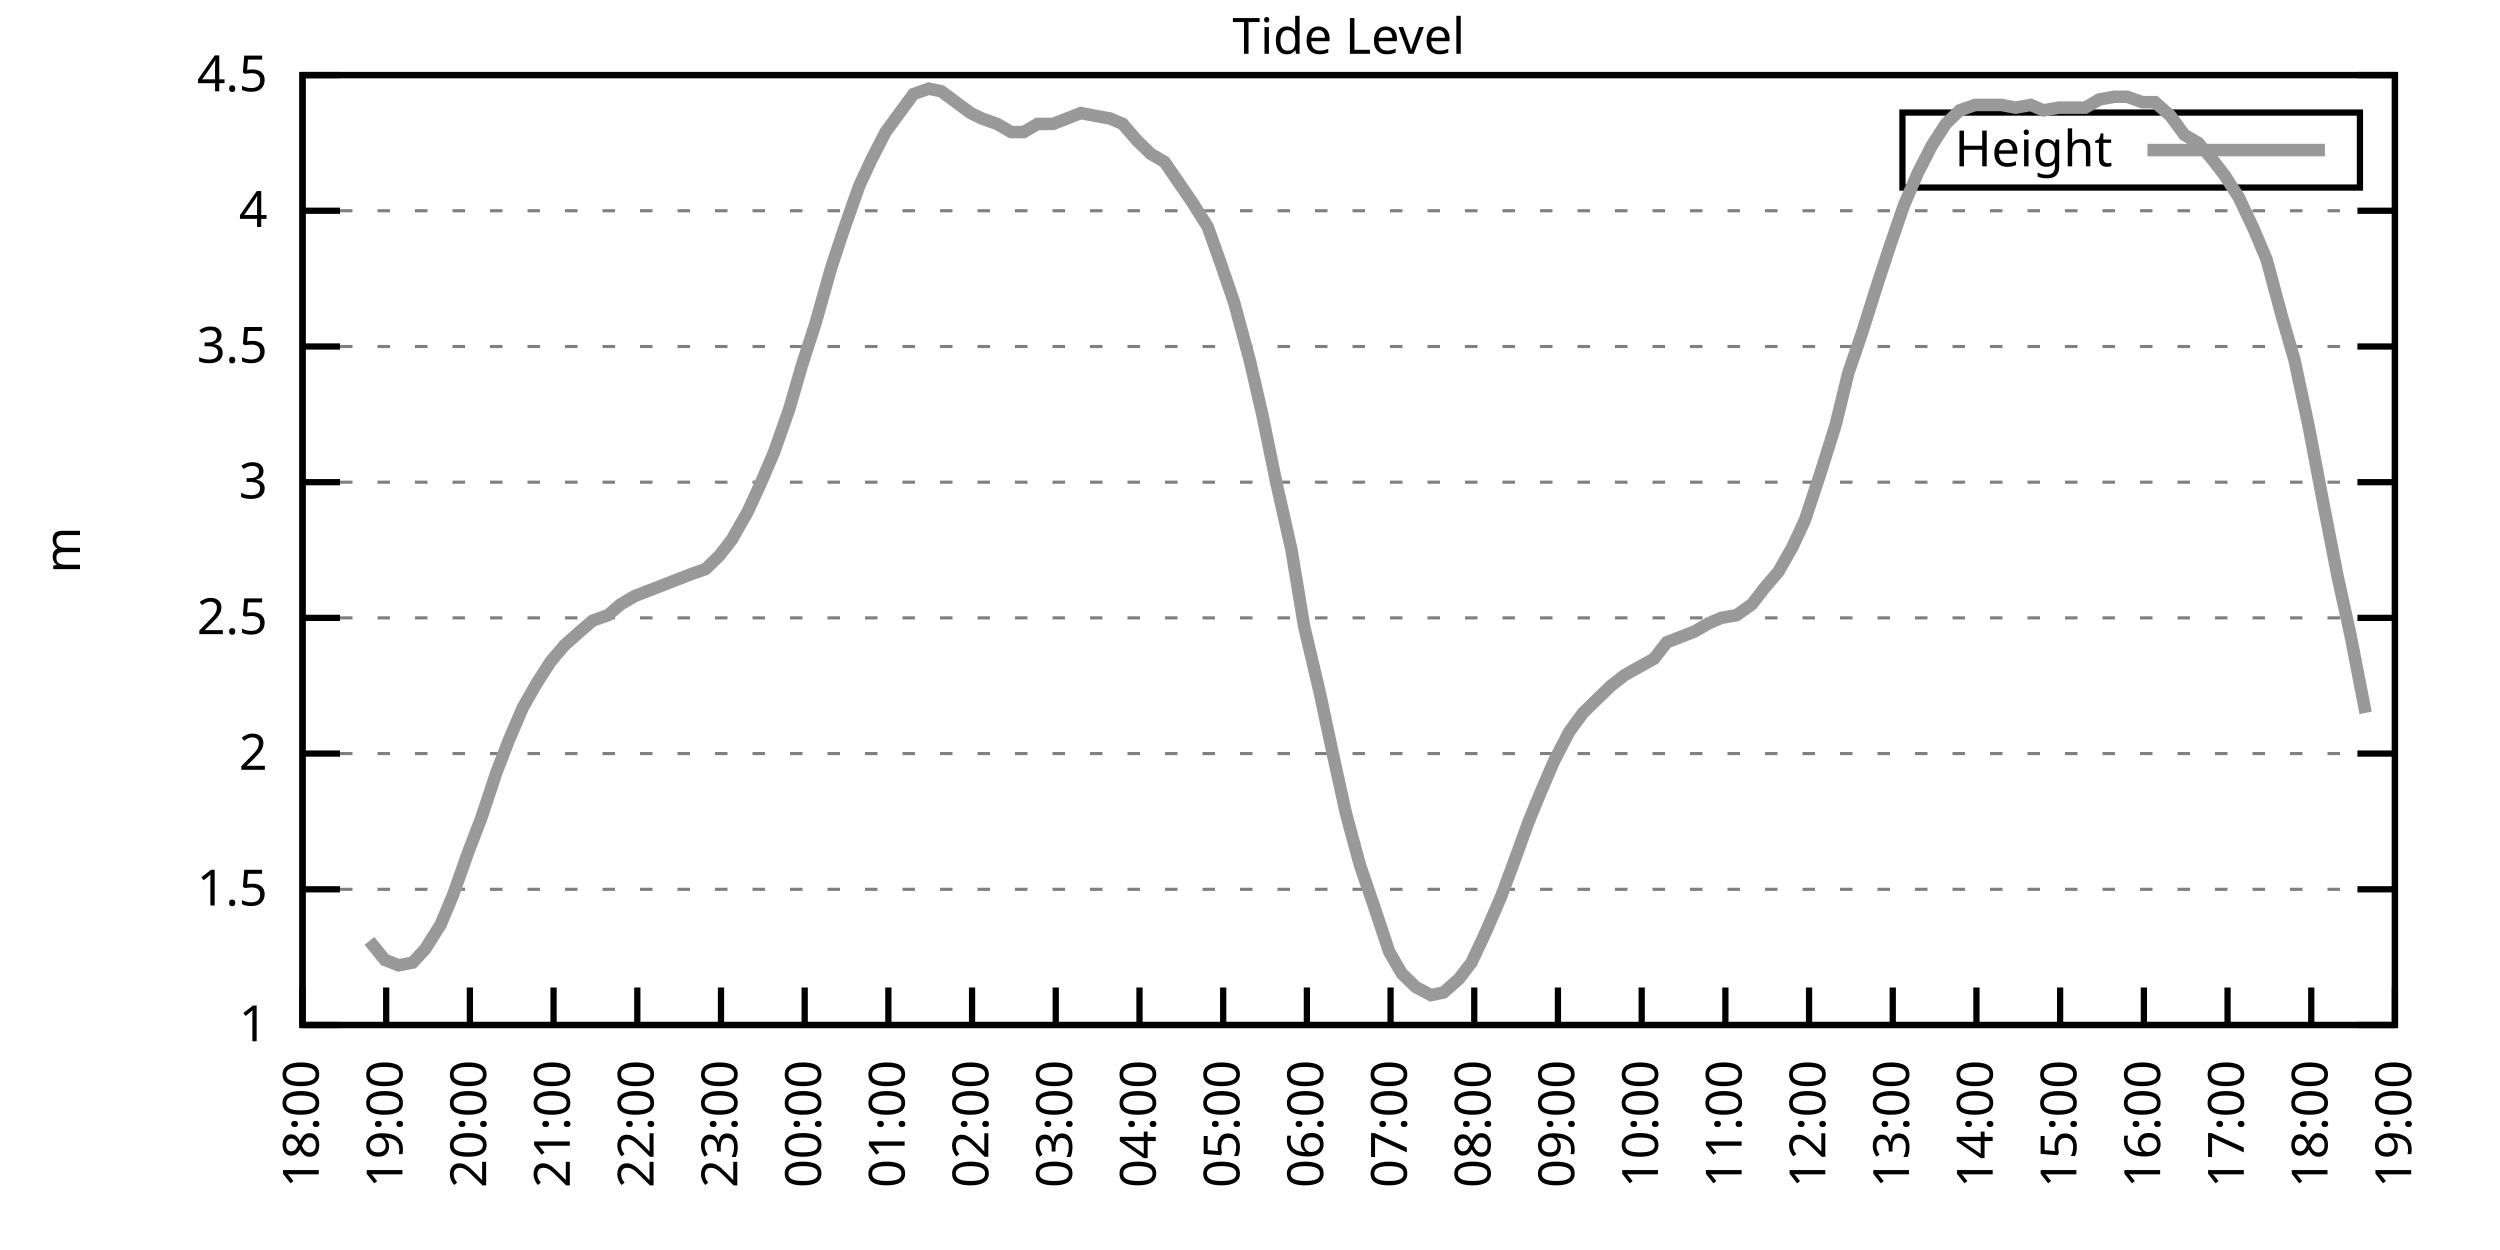
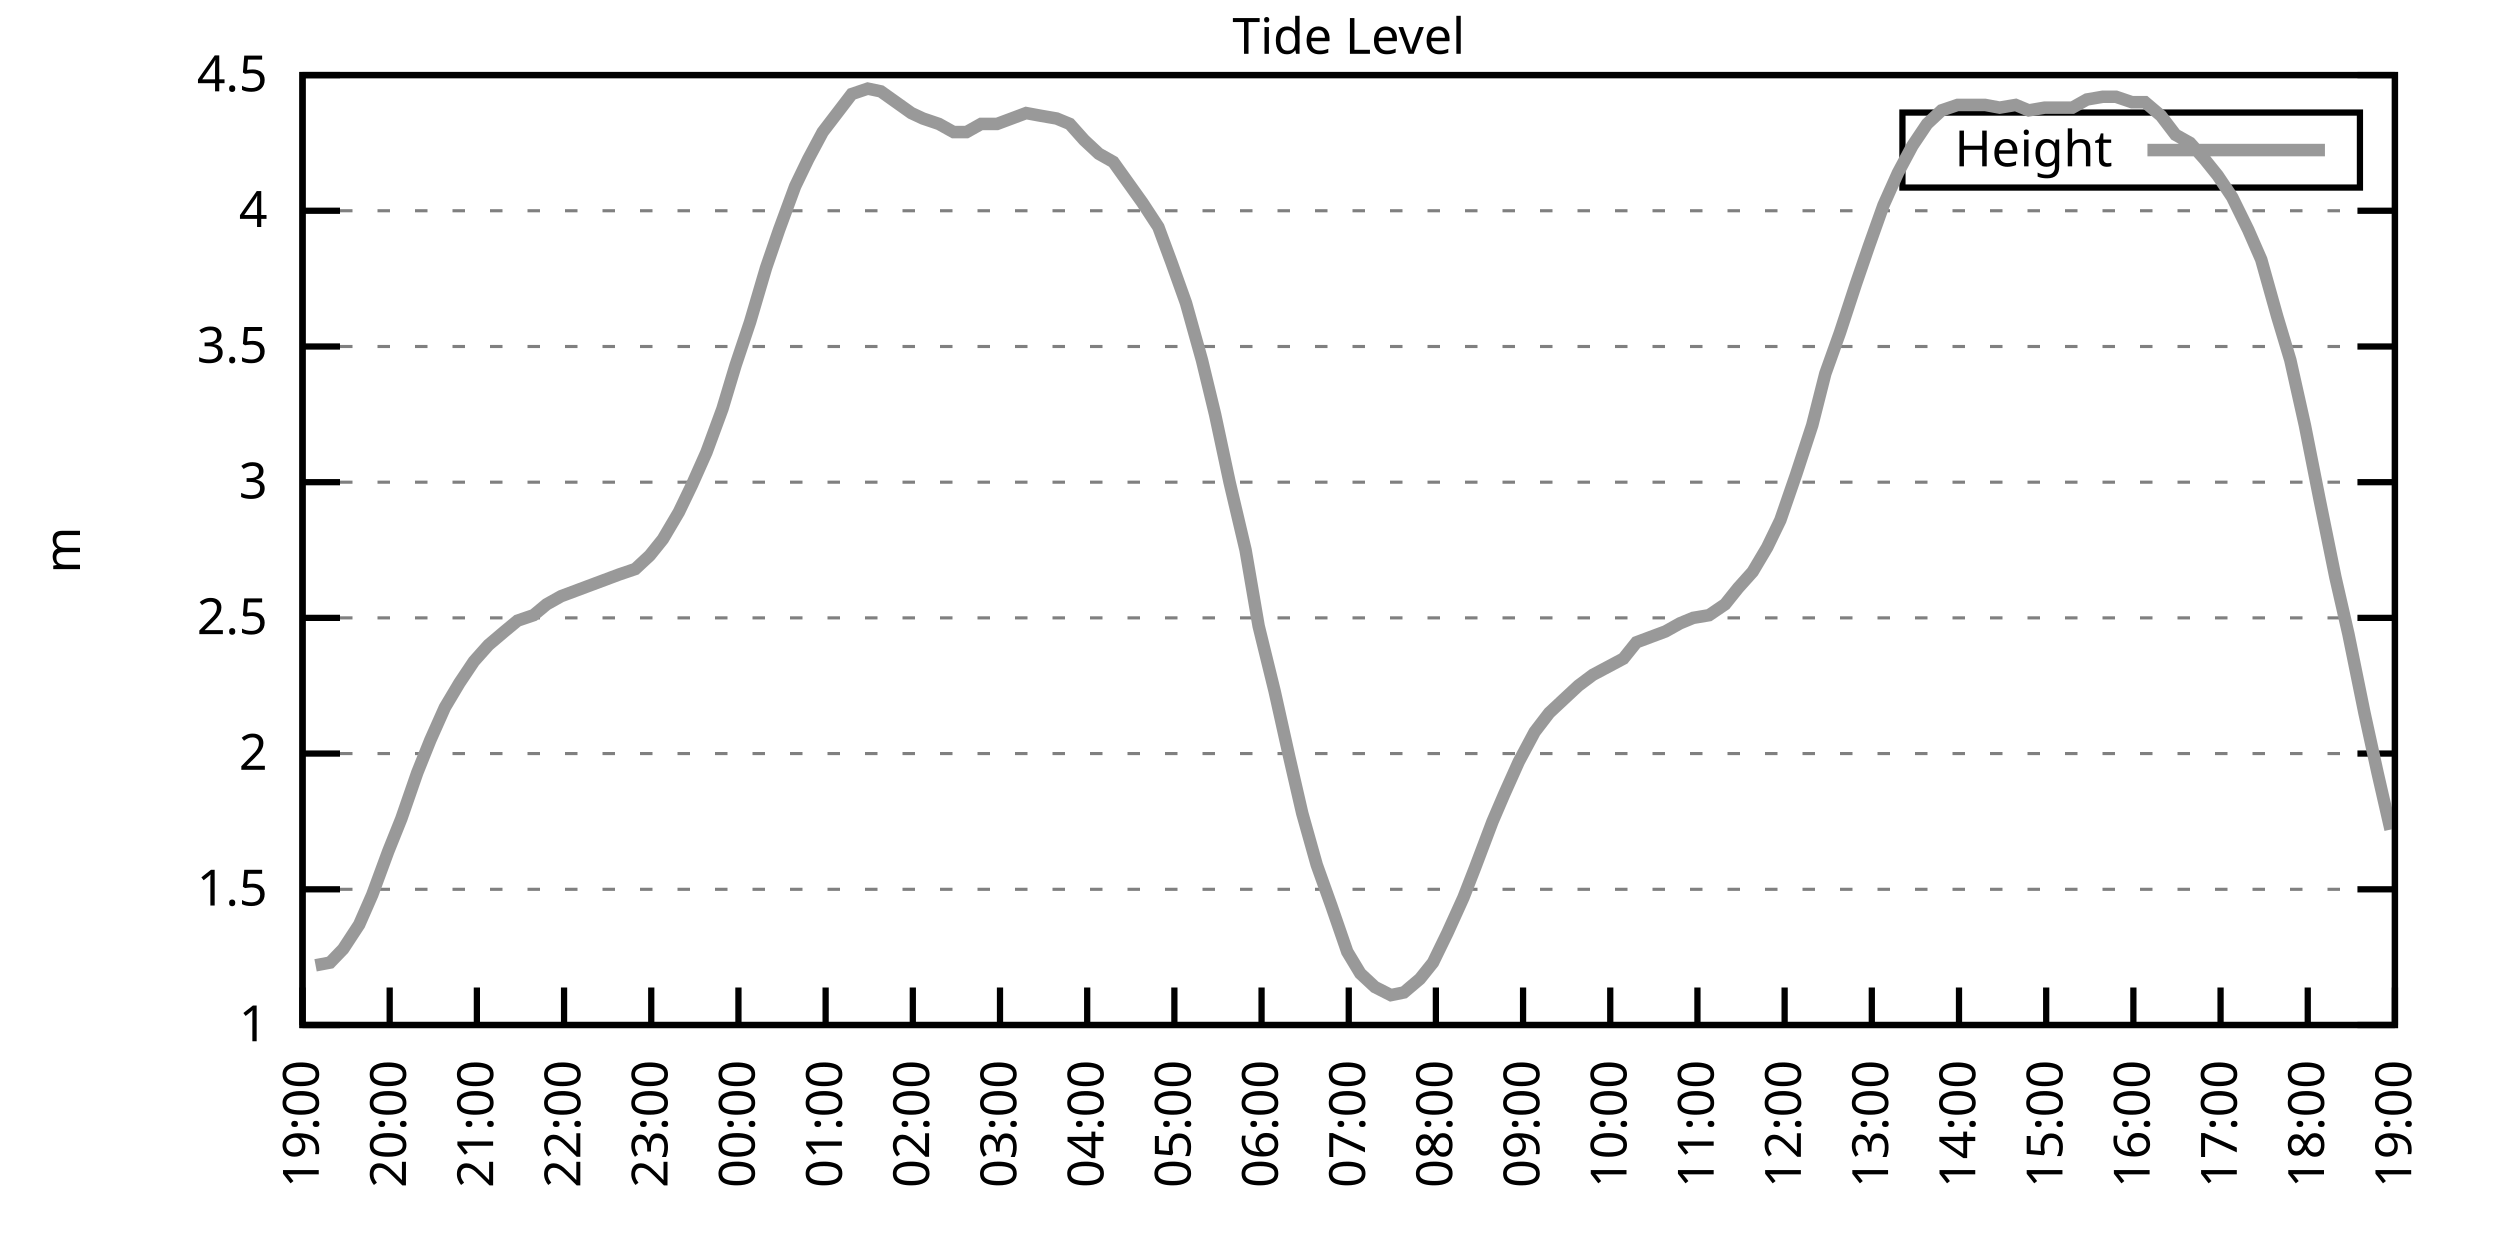
<svg xmlns="http://www.w3.org/2000/svg" xmlns:xlink="http://www.w3.org/1999/xlink" width="400" height="200" viewBox="0 0 400 200">
  <g id="gnuplot_canvas">
    <rect x="0" y="0" width="400" height="200" fill="none" />
    <defs>
      <circle id="gpDot" r="0.5" stroke-width="0.5" stroke="currentColor" />
      <path id="gpPt0" stroke-width="0.333" stroke="currentColor" d="M-1,0 h2 M0,-1 v2" />
      <path id="gpPt1" stroke-width="0.333" stroke="currentColor" d="M-1,-1 L1,1 M1,-1 L-1,1" />
      <path id="gpPt2" stroke-width="0.333" stroke="currentColor" d="M-1,0 L1,0 M0,-1 L0,1 M-1,-1 L1,1 M-1,1 L1,-1" />
      <rect id="gpPt3" stroke-width="0.333" stroke="currentColor" x="-1" y="-1" width="2" height="2" />
      <rect id="gpPt4" stroke-width="0.333" stroke="currentColor" fill="currentColor" x="-1" y="-1" width="2" height="2" />
      <circle id="gpPt5" stroke-width="0.333" stroke="currentColor" cx="0" cy="0" r="1" />
      <use xlink:href="#gpPt5" id="gpPt6" fill="currentColor" stroke="none" />
      <path id="gpPt7" stroke-width="0.333" stroke="currentColor" d="M0,-1.33 L-1.33,0.67 L1.33,0.67 z" />
      <use xlink:href="#gpPt7" id="gpPt8" fill="currentColor" stroke="none" />
      <use xlink:href="#gpPt7" id="gpPt9" stroke="currentColor" transform="rotate(180)" />
      <use xlink:href="#gpPt9" id="gpPt10" fill="currentColor" stroke="none" />
      <use xlink:href="#gpPt3" id="gpPt11" stroke="currentColor" transform="rotate(45)" />
      <use xlink:href="#gpPt11" id="gpPt12" fill="currentColor" stroke="none" />
      <path id="gpPt13" stroke-width="0.333" stroke="currentColor" d="M0,1.330 L1.265,0.411 L0.782,-1.067 L-0.782,-1.076 L-1.265,0.411 z" />
      <use xlink:href="#gpPt13" id="gpPt14" fill="currentColor" stroke="none" />
      <filter id="textbox" filterUnits="objectBoundingBox" x="0" y="0" height="1" width="1">
        <feFlood flood-color="white" flood-opacity="1" result="bgnd" />
        <feComposite in="SourceGraphic" in2="bgnd" operator="atop" />
      </filter>
      <filter id="greybox" filterUnits="objectBoundingBox" x="0" y="0" height="1" width="1">
        <feFlood flood-color="lightgrey" flood-opacity="1" result="grey" />
        <feComposite in="SourceGraphic" in2="grey" operator="atop" />
      </filter>
    </defs>
    <g fill="none" color="white" stroke="currentColor" stroke-width="1.00" stroke-linecap="butt" stroke-linejoin="miter">
</g>
    <g fill="none" color="black" stroke="currentColor" stroke-width="1.00" stroke-linecap="butt" stroke-linejoin="miter">
      <g stroke="none" shape-rendering="crispEdges">
        <polygon fill="rgb(255, 255, 255)" points="48.40,164.00 383.18,164.00 383.18,12.02 48.40,12.02 " />
      </g>
    </g>
    <g fill="none" color="black" stroke="currentColor" stroke-width="1.00" stroke-linecap="butt" stroke-linejoin="miter">
</g>
    <g fill="none" color="black" stroke="black" stroke-width="0.50" stroke-linecap="butt" stroke-linejoin="miter">
</g>
    <g fill="none" color="gray" stroke="currentColor" stroke-width="0.50" stroke-linecap="butt" stroke-linejoin="miter">
      <path stroke="gray" stroke-dasharray="2,4" class="gridline" d="M48.40,164.00 L383.19,164.00  " />
    </g>
    <g fill="none" color="gray" stroke="gray" stroke-width="1.00" stroke-linecap="butt" stroke-linejoin="miter">
</g>
    <g fill="none" color="black" stroke="currentColor" stroke-width="1.00" stroke-linecap="butt" stroke-linejoin="miter">
      <path stroke="black" d="M48.40,164.00 L54.40,164.00 M383.19,164.00 L377.19,164.00  " />
      <g transform="translate(42.80,166.60)" stroke="none" fill="black" font-family="Sans" font-size="8.00" text-anchor="end">
        <text>
          <tspan font-family="Sans"> 1</tspan>
        </text>
      </g>
    </g>
    <g fill="none" color="black" stroke="currentColor" stroke-width="1.00" stroke-linecap="butt" stroke-linejoin="miter">
</g>
    <g fill="none" color="black" stroke="black" stroke-width="0.50" stroke-linecap="butt" stroke-linejoin="miter">
</g>
    <g fill="none" color="gray" stroke="currentColor" stroke-width="0.50" stroke-linecap="butt" stroke-linejoin="miter">
      <path stroke="gray" stroke-dasharray="2,4" class="gridline" d="M48.40,142.29 L383.19,142.29  " />
    </g>
    <g fill="none" color="gray" stroke="gray" stroke-width="1.00" stroke-linecap="butt" stroke-linejoin="miter">
</g>
    <g fill="none" color="black" stroke="currentColor" stroke-width="1.00" stroke-linecap="butt" stroke-linejoin="miter">
      <path stroke="black" d="M48.40,142.29 L54.40,142.29 M383.19,142.29 L377.19,142.29  " />
      <g transform="translate(42.80,144.89)" stroke="none" fill="black" font-family="Sans" font-size="8.00" text-anchor="end">
        <text>
          <tspan font-family="Sans"> 1.5</tspan>
        </text>
      </g>
    </g>
    <g fill="none" color="black" stroke="currentColor" stroke-width="1.00" stroke-linecap="butt" stroke-linejoin="miter">
</g>
    <g fill="none" color="black" stroke="black" stroke-width="0.50" stroke-linecap="butt" stroke-linejoin="miter">
</g>
    <g fill="none" color="gray" stroke="currentColor" stroke-width="0.50" stroke-linecap="butt" stroke-linejoin="miter">
      <path stroke="gray" stroke-dasharray="2,4" class="gridline" d="M48.40,120.57 L383.19,120.57  " />
    </g>
    <g fill="none" color="gray" stroke="gray" stroke-width="1.00" stroke-linecap="butt" stroke-linejoin="miter">
</g>
    <g fill="none" color="black" stroke="currentColor" stroke-width="1.00" stroke-linecap="butt" stroke-linejoin="miter">
      <path stroke="black" d="M48.40,120.57 L54.40,120.57 M383.19,120.57 L377.19,120.57  " />
      <g transform="translate(42.80,123.17)" stroke="none" fill="black" font-family="Sans" font-size="8.00" text-anchor="end">
        <text>
          <tspan font-family="Sans"> 2</tspan>
        </text>
      </g>
    </g>
    <g fill="none" color="black" stroke="currentColor" stroke-width="1.00" stroke-linecap="butt" stroke-linejoin="miter">
</g>
    <g fill="none" color="black" stroke="black" stroke-width="0.50" stroke-linecap="butt" stroke-linejoin="miter">
</g>
    <g fill="none" color="gray" stroke="currentColor" stroke-width="0.50" stroke-linecap="butt" stroke-linejoin="miter">
      <path stroke="gray" stroke-dasharray="2,4" class="gridline" d="M48.40,98.86 L383.19,98.86  " />
    </g>
    <g fill="none" color="gray" stroke="gray" stroke-width="1.00" stroke-linecap="butt" stroke-linejoin="miter">
</g>
    <g fill="none" color="black" stroke="currentColor" stroke-width="1.00" stroke-linecap="butt" stroke-linejoin="miter">
      <path stroke="black" d="M48.40,98.86 L54.40,98.86 M383.19,98.86 L377.19,98.86  " />
      <g transform="translate(42.80,101.46)" stroke="none" fill="black" font-family="Sans" font-size="8.00" text-anchor="end">
        <text>
          <tspan font-family="Sans"> 2.5</tspan>
        </text>
      </g>
    </g>
    <g fill="none" color="black" stroke="currentColor" stroke-width="1.00" stroke-linecap="butt" stroke-linejoin="miter">
</g>
    <g fill="none" color="black" stroke="black" stroke-width="0.50" stroke-linecap="butt" stroke-linejoin="miter">
</g>
    <g fill="none" color="gray" stroke="currentColor" stroke-width="0.50" stroke-linecap="butt" stroke-linejoin="miter">
      <path stroke="gray" stroke-dasharray="2,4" class="gridline" d="M48.40,77.15 L383.19,77.15  " />
    </g>
    <g fill="none" color="gray" stroke="gray" stroke-width="1.00" stroke-linecap="butt" stroke-linejoin="miter">
</g>
    <g fill="none" color="black" stroke="currentColor" stroke-width="1.00" stroke-linecap="butt" stroke-linejoin="miter">
      <path stroke="black" d="M48.40,77.15 L54.40,77.15 M383.19,77.15 L377.19,77.15  " />
      <g transform="translate(42.80,79.75)" stroke="none" fill="black" font-family="Sans" font-size="8.00" text-anchor="end">
        <text>
          <tspan font-family="Sans"> 3</tspan>
        </text>
      </g>
    </g>
    <g fill="none" color="black" stroke="currentColor" stroke-width="1.00" stroke-linecap="butt" stroke-linejoin="miter">
</g>
    <g fill="none" color="black" stroke="black" stroke-width="0.50" stroke-linecap="butt" stroke-linejoin="miter">
</g>
    <g fill="none" color="gray" stroke="currentColor" stroke-width="0.50" stroke-linecap="butt" stroke-linejoin="miter">
      <path stroke="gray" stroke-dasharray="2,4" class="gridline" d="M48.40,55.44 L383.19,55.44  " />
    </g>
    <g fill="none" color="gray" stroke="gray" stroke-width="1.00" stroke-linecap="butt" stroke-linejoin="miter">
</g>
    <g fill="none" color="black" stroke="currentColor" stroke-width="1.00" stroke-linecap="butt" stroke-linejoin="miter">
      <path stroke="black" d="M48.40,55.44 L54.40,55.44 M383.19,55.44 L377.19,55.44  " />
      <g transform="translate(42.80,58.04)" stroke="none" fill="black" font-family="Sans" font-size="8.00" text-anchor="end">
        <text>
          <tspan font-family="Sans"> 3.5</tspan>
        </text>
      </g>
    </g>
    <g fill="none" color="black" stroke="currentColor" stroke-width="1.00" stroke-linecap="butt" stroke-linejoin="miter">
</g>
    <g fill="none" color="black" stroke="black" stroke-width="0.50" stroke-linecap="butt" stroke-linejoin="miter">
</g>
    <g fill="none" color="gray" stroke="currentColor" stroke-width="0.50" stroke-linecap="butt" stroke-linejoin="miter">
      <path stroke="gray" stroke-dasharray="2,4" class="gridline" d="M48.40,33.72 L383.19,33.72  " />
    </g>
    <g fill="none" color="gray" stroke="gray" stroke-width="1.00" stroke-linecap="butt" stroke-linejoin="miter">
</g>
    <g fill="none" color="black" stroke="currentColor" stroke-width="1.00" stroke-linecap="butt" stroke-linejoin="miter">
      <path stroke="black" d="M48.40,33.72 L54.40,33.72 M383.19,33.72 L377.19,33.72  " />
      <g transform="translate(42.80,36.32)" stroke="none" fill="black" font-family="Sans" font-size="8.00" text-anchor="end">
        <text>
          <tspan font-family="Sans"> 4</tspan>
        </text>
      </g>
    </g>
    <g fill="none" color="black" stroke="currentColor" stroke-width="1.00" stroke-linecap="butt" stroke-linejoin="miter">
</g>
    <g fill="none" color="black" stroke="black" stroke-width="0.50" stroke-linecap="butt" stroke-linejoin="miter">
</g>
    <g fill="none" color="gray" stroke="currentColor" stroke-width="0.50" stroke-linecap="butt" stroke-linejoin="miter">
      <path stroke="gray" stroke-dasharray="2,4" class="gridline" d="M48.40,12.01 L383.19,12.01  " />
    </g>
    <g fill="none" color="gray" stroke="gray" stroke-width="1.00" stroke-linecap="butt" stroke-linejoin="miter">
</g>
    <g fill="none" color="black" stroke="currentColor" stroke-width="1.00" stroke-linecap="butt" stroke-linejoin="miter">
      <path stroke="black" d="M48.40,12.01 L54.40,12.01 M383.19,12.01 L377.19,12.01  " />
      <g transform="translate(42.80,14.61)" stroke="none" fill="black" font-family="Sans" font-size="8.00" text-anchor="end">
        <text>
          <tspan font-family="Sans"> 4.5</tspan>
        </text>
      </g>
    </g>
    <g fill="none" color="black" stroke="currentColor" stroke-width="1.00" stroke-linecap="butt" stroke-linejoin="miter">
      <path stroke="black" d="M48.40,164.00 L48.40,158.00  " />
      <g transform="translate(51.00,169.60) rotate(270.00)" stroke="none" fill="black" font-family="Sans" font-size="8.00" text-anchor="end">
        <text>
-           <tspan font-family="Sans">18:00</tspan>
-         </text>
-       </g>
-     </g>
-     <g fill="none" color="black" stroke="currentColor" stroke-width="1.00" stroke-linecap="butt" stroke-linejoin="miter">
-       <path stroke="black" d="M61.79,164.00 L61.79,158.00  " />
-       <g transform="translate(64.39,169.60) rotate(270.00)" stroke="none" fill="black" font-family="Sans" font-size="8.00" text-anchor="end">
-         <text>
          <tspan font-family="Sans">19:00</tspan>
        </text>
      </g>
    </g>
    <g fill="none" color="black" stroke="currentColor" stroke-width="1.00" stroke-linecap="butt" stroke-linejoin="miter">
-       <path stroke="black" d="M75.18,164.00 L75.18,158.00  " />
-       <g transform="translate(77.78,169.60) rotate(270.00)" stroke="none" fill="black" font-family="Sans" font-size="8.00" text-anchor="end">
+       <path stroke="black" d="M62.35,164.00 L62.35,158.00  " />
+       <g transform="translate(64.95,169.60) rotate(270.00)" stroke="none" fill="black" font-family="Sans" font-size="8.00" text-anchor="end">
        <text>
          <tspan font-family="Sans">20:00</tspan>
        </text>
      </g>
    </g>
    <g fill="none" color="black" stroke="currentColor" stroke-width="1.00" stroke-linecap="butt" stroke-linejoin="miter">
-       <path stroke="black" d="M88.57,164.00 L88.57,158.00  " />
-       <g transform="translate(91.17,169.60) rotate(270.00)" stroke="none" fill="black" font-family="Sans" font-size="8.00" text-anchor="end">
+       <path stroke="black" d="M76.30,164.00 L76.30,158.00  " />
+       <g transform="translate(78.90,169.60) rotate(270.00)" stroke="none" fill="black" font-family="Sans" font-size="8.00" text-anchor="end">
        <text>
          <tspan font-family="Sans">21:00</tspan>
        </text>
      </g>
    </g>
    <g fill="none" color="black" stroke="currentColor" stroke-width="1.00" stroke-linecap="butt" stroke-linejoin="miter">
-       <path stroke="black" d="M101.97,164.00 L101.97,158.00  " />
-       <g transform="translate(104.57,169.60) rotate(270.00)" stroke="none" fill="black" font-family="Sans" font-size="8.00" text-anchor="end">
+       <path stroke="black" d="M90.25,164.00 L90.25,158.00  " />
+       <g transform="translate(92.85,169.60) rotate(270.00)" stroke="none" fill="black" font-family="Sans" font-size="8.00" text-anchor="end">
        <text>
          <tspan font-family="Sans">22:00</tspan>
        </text>
      </g>
    </g>
    <g fill="none" color="black" stroke="currentColor" stroke-width="1.00" stroke-linecap="butt" stroke-linejoin="miter">
-       <path stroke="black" d="M115.36,164.00 L115.36,158.00  " />
-       <g transform="translate(117.96,169.60) rotate(270.00)" stroke="none" fill="black" font-family="Sans" font-size="8.00" text-anchor="end">
+       <path stroke="black" d="M104.20,164.00 L104.20,158.00  " />
+       <g transform="translate(106.80,169.60) rotate(270.00)" stroke="none" fill="black" font-family="Sans" font-size="8.00" text-anchor="end">
        <text>
          <tspan font-family="Sans">23:00</tspan>
        </text>
      </g>
    </g>
    <g fill="none" color="black" stroke="currentColor" stroke-width="1.00" stroke-linecap="butt" stroke-linejoin="miter">
-       <path stroke="black" d="M128.75,164.00 L128.75,158.00  " />
-       <g transform="translate(131.35,169.60) rotate(270.00)" stroke="none" fill="black" font-family="Sans" font-size="8.00" text-anchor="end">
+       <path stroke="black" d="M118.15,164.00 L118.15,158.00  " />
+       <g transform="translate(120.75,169.60) rotate(270.00)" stroke="none" fill="black" font-family="Sans" font-size="8.00" text-anchor="end">
        <text>
          <tspan font-family="Sans">00:00</tspan>
        </text>
      </g>
    </g>
    <g fill="none" color="black" stroke="currentColor" stroke-width="1.00" stroke-linecap="butt" stroke-linejoin="miter">
-       <path stroke="black" d="M142.14,164.00 L142.14,158.00  " />
-       <g transform="translate(144.74,169.60) rotate(270.00)" stroke="none" fill="black" font-family="Sans" font-size="8.00" text-anchor="end">
+       <path stroke="black" d="M132.10,164.00 L132.10,158.00  " />
+       <g transform="translate(134.70,169.60) rotate(270.00)" stroke="none" fill="black" font-family="Sans" font-size="8.00" text-anchor="end">
        <text>
          <tspan font-family="Sans">01:00</tspan>
        </text>
      </g>
    </g>
    <g fill="none" color="black" stroke="currentColor" stroke-width="1.00" stroke-linecap="butt" stroke-linejoin="miter">
-       <path stroke="black" d="M155.53,164.00 L155.53,158.00  " />
-       <g transform="translate(158.13,169.60) rotate(270.00)" stroke="none" fill="black" font-family="Sans" font-size="8.00" text-anchor="end">
+       <path stroke="black" d="M146.05,164.00 L146.05,158.00  " />
+       <g transform="translate(148.65,169.60) rotate(270.00)" stroke="none" fill="black" font-family="Sans" font-size="8.00" text-anchor="end">
        <text>
          <tspan font-family="Sans">02:00</tspan>
        </text>
      </g>
    </g>
    <g fill="none" color="black" stroke="currentColor" stroke-width="1.00" stroke-linecap="butt" stroke-linejoin="miter">
-       <path stroke="black" d="M168.92,164.00 L168.92,158.00  " />
-       <g transform="translate(171.52,169.60) rotate(270.00)" stroke="none" fill="black" font-family="Sans" font-size="8.00" text-anchor="end">
+       <path stroke="black" d="M160.00,164.00 L160.00,158.00  " />
+       <g transform="translate(162.60,169.60) rotate(270.00)" stroke="none" fill="black" font-family="Sans" font-size="8.00" text-anchor="end">
        <text>
          <tspan font-family="Sans">03:00</tspan>
        </text>
      </g>
    </g>
    <g fill="none" color="black" stroke="currentColor" stroke-width="1.00" stroke-linecap="butt" stroke-linejoin="miter">
-       <path stroke="black" d="M182.32,164.00 L182.32,158.00  " />
-       <g transform="translate(184.92,169.60) rotate(270.00)" stroke="none" fill="black" font-family="Sans" font-size="8.00" text-anchor="end">
+       <path stroke="black" d="M173.95,164.00 L173.95,158.00  " />
+       <g transform="translate(176.55,169.60) rotate(270.00)" stroke="none" fill="black" font-family="Sans" font-size="8.00" text-anchor="end">
        <text>
          <tspan font-family="Sans">04:00</tspan>
        </text>
      </g>
    </g>
    <g fill="none" color="black" stroke="currentColor" stroke-width="1.00" stroke-linecap="butt" stroke-linejoin="miter">
-       <path stroke="black" d="M195.71,164.00 L195.71,158.00  " />
-       <g transform="translate(198.31,169.60) rotate(270.00)" stroke="none" fill="black" font-family="Sans" font-size="8.00" text-anchor="end">
+       <path stroke="black" d="M187.90,164.00 L187.90,158.00  " />
+       <g transform="translate(190.50,169.60) rotate(270.00)" stroke="none" fill="black" font-family="Sans" font-size="8.00" text-anchor="end">
        <text>
          <tspan font-family="Sans">05:00</tspan>
        </text>
      </g>
    </g>
    <g fill="none" color="black" stroke="currentColor" stroke-width="1.00" stroke-linecap="butt" stroke-linejoin="miter">
-       <path stroke="black" d="M209.10,164.00 L209.10,158.00  " />
-       <g transform="translate(211.70,169.60) rotate(270.00)" stroke="none" fill="black" font-family="Sans" font-size="8.00" text-anchor="end">
+       <path stroke="black" d="M201.85,164.00 L201.85,158.00  " />
+       <g transform="translate(204.45,169.60) rotate(270.00)" stroke="none" fill="black" font-family="Sans" font-size="8.00" text-anchor="end">
        <text>
          <tspan font-family="Sans">06:00</tspan>
        </text>
      </g>
    </g>
    <g fill="none" color="black" stroke="currentColor" stroke-width="1.00" stroke-linecap="butt" stroke-linejoin="miter">
-       <path stroke="black" d="M222.49,164.00 L222.49,158.00  " />
-       <g transform="translate(225.09,169.60) rotate(270.00)" stroke="none" fill="black" font-family="Sans" font-size="8.00" text-anchor="end">
+       <path stroke="black" d="M215.80,164.00 L215.80,158.00  " />
+       <g transform="translate(218.40,169.60) rotate(270.00)" stroke="none" fill="black" font-family="Sans" font-size="8.00" text-anchor="end">
        <text>
          <tspan font-family="Sans">07:00</tspan>
        </text>
      </g>
    </g>
    <g fill="none" color="black" stroke="currentColor" stroke-width="1.00" stroke-linecap="butt" stroke-linejoin="miter">
-       <path stroke="black" d="M235.88,164.00 L235.88,158.00  " />
-       <g transform="translate(238.48,169.60) rotate(270.00)" stroke="none" fill="black" font-family="Sans" font-size="8.00" text-anchor="end">
+       <path stroke="black" d="M229.74,164.00 L229.74,158.00  " />
+       <g transform="translate(232.34,169.60) rotate(270.00)" stroke="none" fill="black" font-family="Sans" font-size="8.00" text-anchor="end">
        <text>
          <tspan font-family="Sans">08:00</tspan>
        </text>
      </g>
    </g>
    <g fill="none" color="black" stroke="currentColor" stroke-width="1.00" stroke-linecap="butt" stroke-linejoin="miter">
-       <path stroke="black" d="M249.27,164.00 L249.27,158.00  " />
-       <g transform="translate(251.87,169.60) rotate(270.00)" stroke="none" fill="black" font-family="Sans" font-size="8.00" text-anchor="end">
+       <path stroke="black" d="M243.69,164.00 L243.69,158.00  " />
+       <g transform="translate(246.29,169.60) rotate(270.00)" stroke="none" fill="black" font-family="Sans" font-size="8.00" text-anchor="end">
        <text>
          <tspan font-family="Sans">09:00</tspan>
        </text>
      </g>
    </g>
    <g fill="none" color="black" stroke="currentColor" stroke-width="1.00" stroke-linecap="butt" stroke-linejoin="miter">
-       <path stroke="black" d="M262.67,164.00 L262.67,158.00  " />
-       <g transform="translate(265.27,169.60) rotate(270.00)" stroke="none" fill="black" font-family="Sans" font-size="8.00" text-anchor="end">
+       <path stroke="black" d="M257.64,164.00 L257.64,158.00  " />
+       <g transform="translate(260.24,169.60) rotate(270.00)" stroke="none" fill="black" font-family="Sans" font-size="8.00" text-anchor="end">
        <text>
          <tspan font-family="Sans">10:00</tspan>
        </text>
      </g>
    </g>
    <g fill="none" color="black" stroke="currentColor" stroke-width="1.00" stroke-linecap="butt" stroke-linejoin="miter">
-       <path stroke="black" d="M276.06,164.00 L276.06,158.00  " />
-       <g transform="translate(278.66,169.60) rotate(270.00)" stroke="none" fill="black" font-family="Sans" font-size="8.00" text-anchor="end">
+       <path stroke="black" d="M271.59,164.00 L271.59,158.00  " />
+       <g transform="translate(274.19,169.60) rotate(270.00)" stroke="none" fill="black" font-family="Sans" font-size="8.00" text-anchor="end">
        <text>
          <tspan font-family="Sans">11:00</tspan>
        </text>
      </g>
    </g>
    <g fill="none" color="black" stroke="currentColor" stroke-width="1.00" stroke-linecap="butt" stroke-linejoin="miter">
-       <path stroke="black" d="M289.45,164.00 L289.45,158.00  " />
-       <g transform="translate(292.05,169.60) rotate(270.00)" stroke="none" fill="black" font-family="Sans" font-size="8.00" text-anchor="end">
+       <path stroke="black" d="M285.54,164.00 L285.54,158.00  " />
+       <g transform="translate(288.14,169.60) rotate(270.00)" stroke="none" fill="black" font-family="Sans" font-size="8.00" text-anchor="end">
        <text>
          <tspan font-family="Sans">12:00</tspan>
        </text>
      </g>
    </g>
    <g fill="none" color="black" stroke="currentColor" stroke-width="1.00" stroke-linecap="butt" stroke-linejoin="miter">
-       <path stroke="black" d="M302.84,164.00 L302.84,158.00  " />
-       <g transform="translate(305.44,169.60) rotate(270.00)" stroke="none" fill="black" font-family="Sans" font-size="8.00" text-anchor="end">
+       <path stroke="black" d="M299.49,164.00 L299.49,158.00  " />
+       <g transform="translate(302.09,169.60) rotate(270.00)" stroke="none" fill="black" font-family="Sans" font-size="8.00" text-anchor="end">
        <text>
          <tspan font-family="Sans">13:00</tspan>
        </text>
      </g>
    </g>
    <g fill="none" color="black" stroke="currentColor" stroke-width="1.00" stroke-linecap="butt" stroke-linejoin="miter">
-       <path stroke="black" d="M316.23,164.00 L316.23,158.00  " />
-       <g transform="translate(318.83,169.60) rotate(270.00)" stroke="none" fill="black" font-family="Sans" font-size="8.00" text-anchor="end">
+       <path stroke="black" d="M313.44,164.00 L313.44,158.00  " />
+       <g transform="translate(316.04,169.60) rotate(270.00)" stroke="none" fill="black" font-family="Sans" font-size="8.00" text-anchor="end">
        <text>
          <tspan font-family="Sans">14:00</tspan>
        </text>
      </g>
    </g>
    <g fill="none" color="black" stroke="currentColor" stroke-width="1.00" stroke-linecap="butt" stroke-linejoin="miter">
-       <path stroke="black" d="M329.62,164.00 L329.62,158.00  " />
-       <g transform="translate(332.22,169.60) rotate(270.00)" stroke="none" fill="black" font-family="Sans" font-size="8.00" text-anchor="end">
+       <path stroke="black" d="M327.39,164.00 L327.39,158.00  " />
+       <g transform="translate(329.99,169.60) rotate(270.00)" stroke="none" fill="black" font-family="Sans" font-size="8.00" text-anchor="end">
        <text>
          <tspan font-family="Sans">15:00</tspan>
        </text>
      </g>
    </g>
    <g fill="none" color="black" stroke="currentColor" stroke-width="1.00" stroke-linecap="butt" stroke-linejoin="miter">
-       <path stroke="black" d="M343.02,164.00 L343.02,158.00  " />
-       <g transform="translate(345.62,169.60) rotate(270.00)" stroke="none" fill="black" font-family="Sans" font-size="8.00" text-anchor="end">
+       <path stroke="black" d="M341.34,164.00 L341.34,158.00  " />
+       <g transform="translate(343.94,169.60) rotate(270.00)" stroke="none" fill="black" font-family="Sans" font-size="8.00" text-anchor="end">
        <text>
          <tspan font-family="Sans">16:00</tspan>
        </text>
      </g>
    </g>
    <g fill="none" color="black" stroke="currentColor" stroke-width="1.00" stroke-linecap="butt" stroke-linejoin="miter">
-       <path stroke="black" d="M356.41,164.00 L356.41,158.00  " />
-       <g transform="translate(359.01,169.60) rotate(270.00)" stroke="none" fill="black" font-family="Sans" font-size="8.00" text-anchor="end">
+       <path stroke="black" d="M355.29,164.00 L355.29,158.00  " />
+       <g transform="translate(357.89,169.60) rotate(270.00)" stroke="none" fill="black" font-family="Sans" font-size="8.00" text-anchor="end">
        <text>
          <tspan font-family="Sans">17:00</tspan>
        </text>
      </g>
    </g>
    <g fill="none" color="black" stroke="currentColor" stroke-width="1.00" stroke-linecap="butt" stroke-linejoin="miter">
-       <path stroke="black" d="M369.80,164.00 L369.80,158.00  " />
-       <g transform="translate(372.40,169.60) rotate(270.00)" stroke="none" fill="black" font-family="Sans" font-size="8.00" text-anchor="end">
+       <path stroke="black" d="M369.24,164.00 L369.24,158.00  " />
+       <g transform="translate(371.84,169.60) rotate(270.00)" stroke="none" fill="black" font-family="Sans" font-size="8.00" text-anchor="end">
        <text>
          <tspan font-family="Sans">18:00</tspan>
        </text>
      </g>
    </g>
    <g fill="none" color="black" stroke="currentColor" stroke-width="1.00" stroke-linecap="butt" stroke-linejoin="miter">
      <path stroke="black" d="M383.19,164.00 L383.19,158.00  " />
      <g transform="translate(385.79,169.60) rotate(270.00)" stroke="none" fill="black" font-family="Sans" font-size="8.00" text-anchor="end">
        <text>
          <tspan font-family="Sans">19:00</tspan>
        </text>
      </g>
    </g>
    <g fill="none" color="black" stroke="currentColor" stroke-width="1.00" stroke-linecap="butt" stroke-linejoin="miter">
</g>
    <g fill="none" color="black" stroke="currentColor" stroke-width="1.00" stroke-linecap="butt" stroke-linejoin="miter">
      <path stroke="black" d="M48.40,12.01 L48.40,164.00 L383.19,164.00 L383.19,12.01 L48.40,12.01 Z  " />
    </g>
    <g fill="none" color="black" stroke="currentColor" stroke-width="1.00" stroke-linecap="butt" stroke-linejoin="miter">
</g>
    <g fill="none" color="black" stroke="currentColor" stroke-width="1.00" stroke-linecap="butt" stroke-linejoin="miter">
      <path stroke="black" d="M304.39,30.01 L304.39,18.01 L377.59,18.01 L377.59,30.01 L304.39,30.01 Z  " />
    </g>
    <g id="Tide_level_plot_1">
      <g fill="none" color="white" stroke="black" stroke-width="2.00" stroke-linecap="butt" stroke-linejoin="miter">
</g>
      <g fill="none" color="black" stroke="currentColor" stroke-width="2.00" stroke-linecap="butt" stroke-linejoin="miter">
        <g transform="translate(337.99,26.61)" stroke="none" fill="black" font-family="Sans" font-size="8.00" text-anchor="end">
          <text>
            <tspan font-family="Sans">Height</tspan>
          </text>
        </g>
      </g>
      <g fill="none" color="black" stroke="currentColor" stroke-width="2.00" stroke-linecap="butt" stroke-linejoin="miter">
-         <path stroke="rgb(153, 153, 153)" d="M343.59,24.01 L371.99,24.01 M59.11,150.54 L61.57,153.58 L63.80,154.45 L66.03,154.01 L68.04,151.84 L70.50,147.93   L72.50,143.16 L74.96,136.21 L76.97,131.00 L79.42,123.61 L81.43,118.40 L83.66,113.19 L85.90,109.28 L88.13,105.81   L90.36,103.20 L92.82,101.03 L94.82,99.30 L97.28,98.43 L99.29,96.69 L101.52,95.39 L105.98,93.65 L110.45,91.91   L112.90,91.04 L115.13,88.87 L117.14,86.27 L119.60,81.93 L121.61,77.58 L123.84,72.37 L126.29,65.42 L128.30,58.48   L130.54,51.53 L132.99,42.84 L135.00,36.76 L137.45,29.81 L139.46,25.47 L141.69,21.13 L146.16,15.05 L148.61,14.18   L150.62,14.62 L155.31,18.09 L157.10,18.96 L159.55,19.83 L161.78,21.13 L163.79,21.13 L166.02,19.83 L168.48,19.83   L170.71,18.96 L172.94,18.09 L175.17,18.52 L177.63,18.96 L179.64,19.83 L181.87,22.43 L184.10,24.60 L186.33,25.91   L190.80,32.42 L193.25,36.33 L195.26,41.97 L197.49,48.49 L199.95,57.61 L201.96,66.29 L204.19,77.15 L206.64,88.00   L208.65,100.16 L211.11,110.59 L213.34,121.01 L215.35,130.13 L217.58,138.38 L219.81,144.89 L222.27,152.28 L224.28,155.75   L226.51,157.92 L228.96,159.22 L230.97,158.79 L233.43,156.62 L235.44,154.01 L237.67,149.24 L240.12,143.59 L241.91,138.81   L244.59,131.43 L246.37,127.09 L248.60,121.88 L251.06,117.10 L253.29,114.06 L255.52,111.89 L257.76,109.72 L259.99,107.98   L264.67,105.38 L266.68,102.77 L268.92,101.90 L271.15,101.03 L273.38,99.73 L275.39,98.86 L277.84,98.43 L280.30,96.69   L282.31,94.08 L284.54,91.48 L286.77,87.57 L288.78,83.23 L291.23,75.85 L293.69,68.03 L295.70,59.78 L297.93,53.26   L300.39,45.45 L302.39,39.37 L304.63,32.85 L306.86,27.64 L309.09,23.30 L311.32,19.83 L313.55,17.66 L316.01,16.79   L318.02,16.79 L320.25,16.79 L322.48,17.22 L324.94,16.79 L326.95,17.66 L329.40,17.22 L331.41,17.22 L333.64,17.22   L335.87,15.92 L338.33,15.48 L340.34,15.48 L342.79,16.35 L344.80,16.35 L347.26,18.52 L349.49,21.56 L351.72,22.87   L353.95,25.47 L355.96,28.08 L358.19,31.55 L360.65,36.76 L362.66,41.54 L365.11,50.66 L367.12,57.61 L369.35,68.03   L371.58,79.75 L374.04,92.35 L376.05,101.47 L378.50,114.06  " />
+         <path stroke="rgb(153, 153, 153)" d="M343.59,24.01 L371.99,24.01 M50.49,154.45 L52.82,154.01 L54.91,151.84 L57.47,147.93 L59.56,143.16 L62.12,136.21   L64.21,131.00 L66.77,123.61 L68.86,118.40 L71.18,113.19 L73.51,109.28 L75.83,105.81 L78.16,103.20 L80.72,101.03   L82.81,99.30 L85.37,98.43 L87.46,96.69 L89.78,95.39 L94.43,93.65 L99.08,91.91 L101.64,91.04 L103.97,88.87   L106.06,86.27 L108.62,81.93 L110.71,77.58 L113.03,72.37 L115.59,65.42 L117.68,58.48 L120.01,51.53 L122.57,42.84   L124.66,36.76 L127.22,29.81 L129.31,25.47 L131.63,21.13 L136.28,15.05 L138.84,14.18 L140.93,14.62 L145.81,18.09   L147.67,18.96 L150.23,19.83 L152.56,21.13 L154.65,21.13 L156.97,19.83 L159.53,19.83 L161.86,18.96 L164.18,18.09   L166.51,18.52 L169.06,18.96 L171.16,19.83 L173.48,22.43 L175.81,24.60 L178.13,25.91 L182.78,32.42 L185.34,36.33   L187.43,41.97 L189.76,48.49 L192.31,57.61 L194.41,66.29 L196.73,77.15 L199.29,88.00 L201.38,100.16 L203.94,110.59   L206.26,121.01 L208.36,130.13 L210.68,138.38 L213.01,144.89 L215.56,152.28 L217.65,155.75 L219.98,157.92 L222.54,159.22   L224.63,158.79 L227.19,156.62 L229.28,154.01 L231.60,149.24 L234.16,143.59 L236.02,138.81 L238.81,131.43 L240.67,127.09   L243.00,121.88 L245.55,117.10 L247.88,114.06 L250.20,111.89 L252.53,109.72 L254.85,107.98 L259.74,105.38 L261.83,102.77   L264.15,101.90 L266.48,101.03 L268.80,99.73 L270.90,98.86 L273.45,98.43 L276.01,96.69 L278.10,94.08 L280.43,91.48   L282.75,87.57 L284.85,83.23 L287.40,75.85 L289.96,68.03 L292.05,59.78 L294.38,53.26 L296.94,45.45 L299.03,39.37   L301.35,32.85 L303.68,27.64 L306.00,23.30 L308.33,19.83 L310.65,17.66 L313.21,16.79 L315.30,16.79 L317.63,16.79   L319.95,17.22 L322.51,16.79 L324.60,17.66 L327.16,17.22 L329.25,17.22 L331.58,17.22 L333.90,15.92 L336.46,15.48   L338.55,15.48 L341.11,16.35 L343.20,16.35 L345.76,18.52 L348.08,21.56 L350.41,22.87 L352.73,25.47 L354.83,28.08   L357.15,31.55 L359.71,36.76 L361.80,41.54 L364.36,50.66 L366.45,57.61 L368.78,68.03 L371.10,79.75 L373.66,92.35   L375.75,101.47 L378.31,114.06 L380.40,123.61 L382.49,132.73  " />
      </g>
    </g>
    <g fill="none" color="black" stroke="currentColor" stroke-width="2.00" stroke-linecap="butt" stroke-linejoin="miter">
</g>
    <g fill="none" color="black" stroke="black" stroke-width="1.00" stroke-linecap="butt" stroke-linejoin="miter">
</g>
    <g fill="none" color="black" stroke="currentColor" stroke-width="1.00" stroke-linecap="butt" stroke-linejoin="miter">
      <path stroke="black" d="M48.40,12.01 L48.40,164.00 L383.19,164.00 L383.19,12.01 L48.40,12.01 Z  " />
      <g transform="translate(12.80,88.01) rotate(270.00)" stroke="none" fill="black" font-family="Sans" font-size="8.00" text-anchor="middle">
        <text>
          <tspan font-family="Sans">m</tspan>
        </text>
      </g>
    </g>
    <g fill="none" color="black" stroke="currentColor" stroke-width="1.00" stroke-linecap="butt" stroke-linejoin="miter">
</g>
    <g fill="none" color="black" stroke="currentColor" stroke-width="1.00" stroke-linecap="butt" stroke-linejoin="miter">
      <g transform="translate(215.79,8.61)" stroke="none" fill="black" font-family="Sans" font-size="8.00" text-anchor="middle">
        <text>
          <tspan font-family="Sans">Tide Level</tspan>
        </text>
      </g>
    </g>
    <g fill="none" color="black" stroke="currentColor" stroke-width="1.00" stroke-linecap="butt" stroke-linejoin="miter">
</g>
  </g>
</svg>
